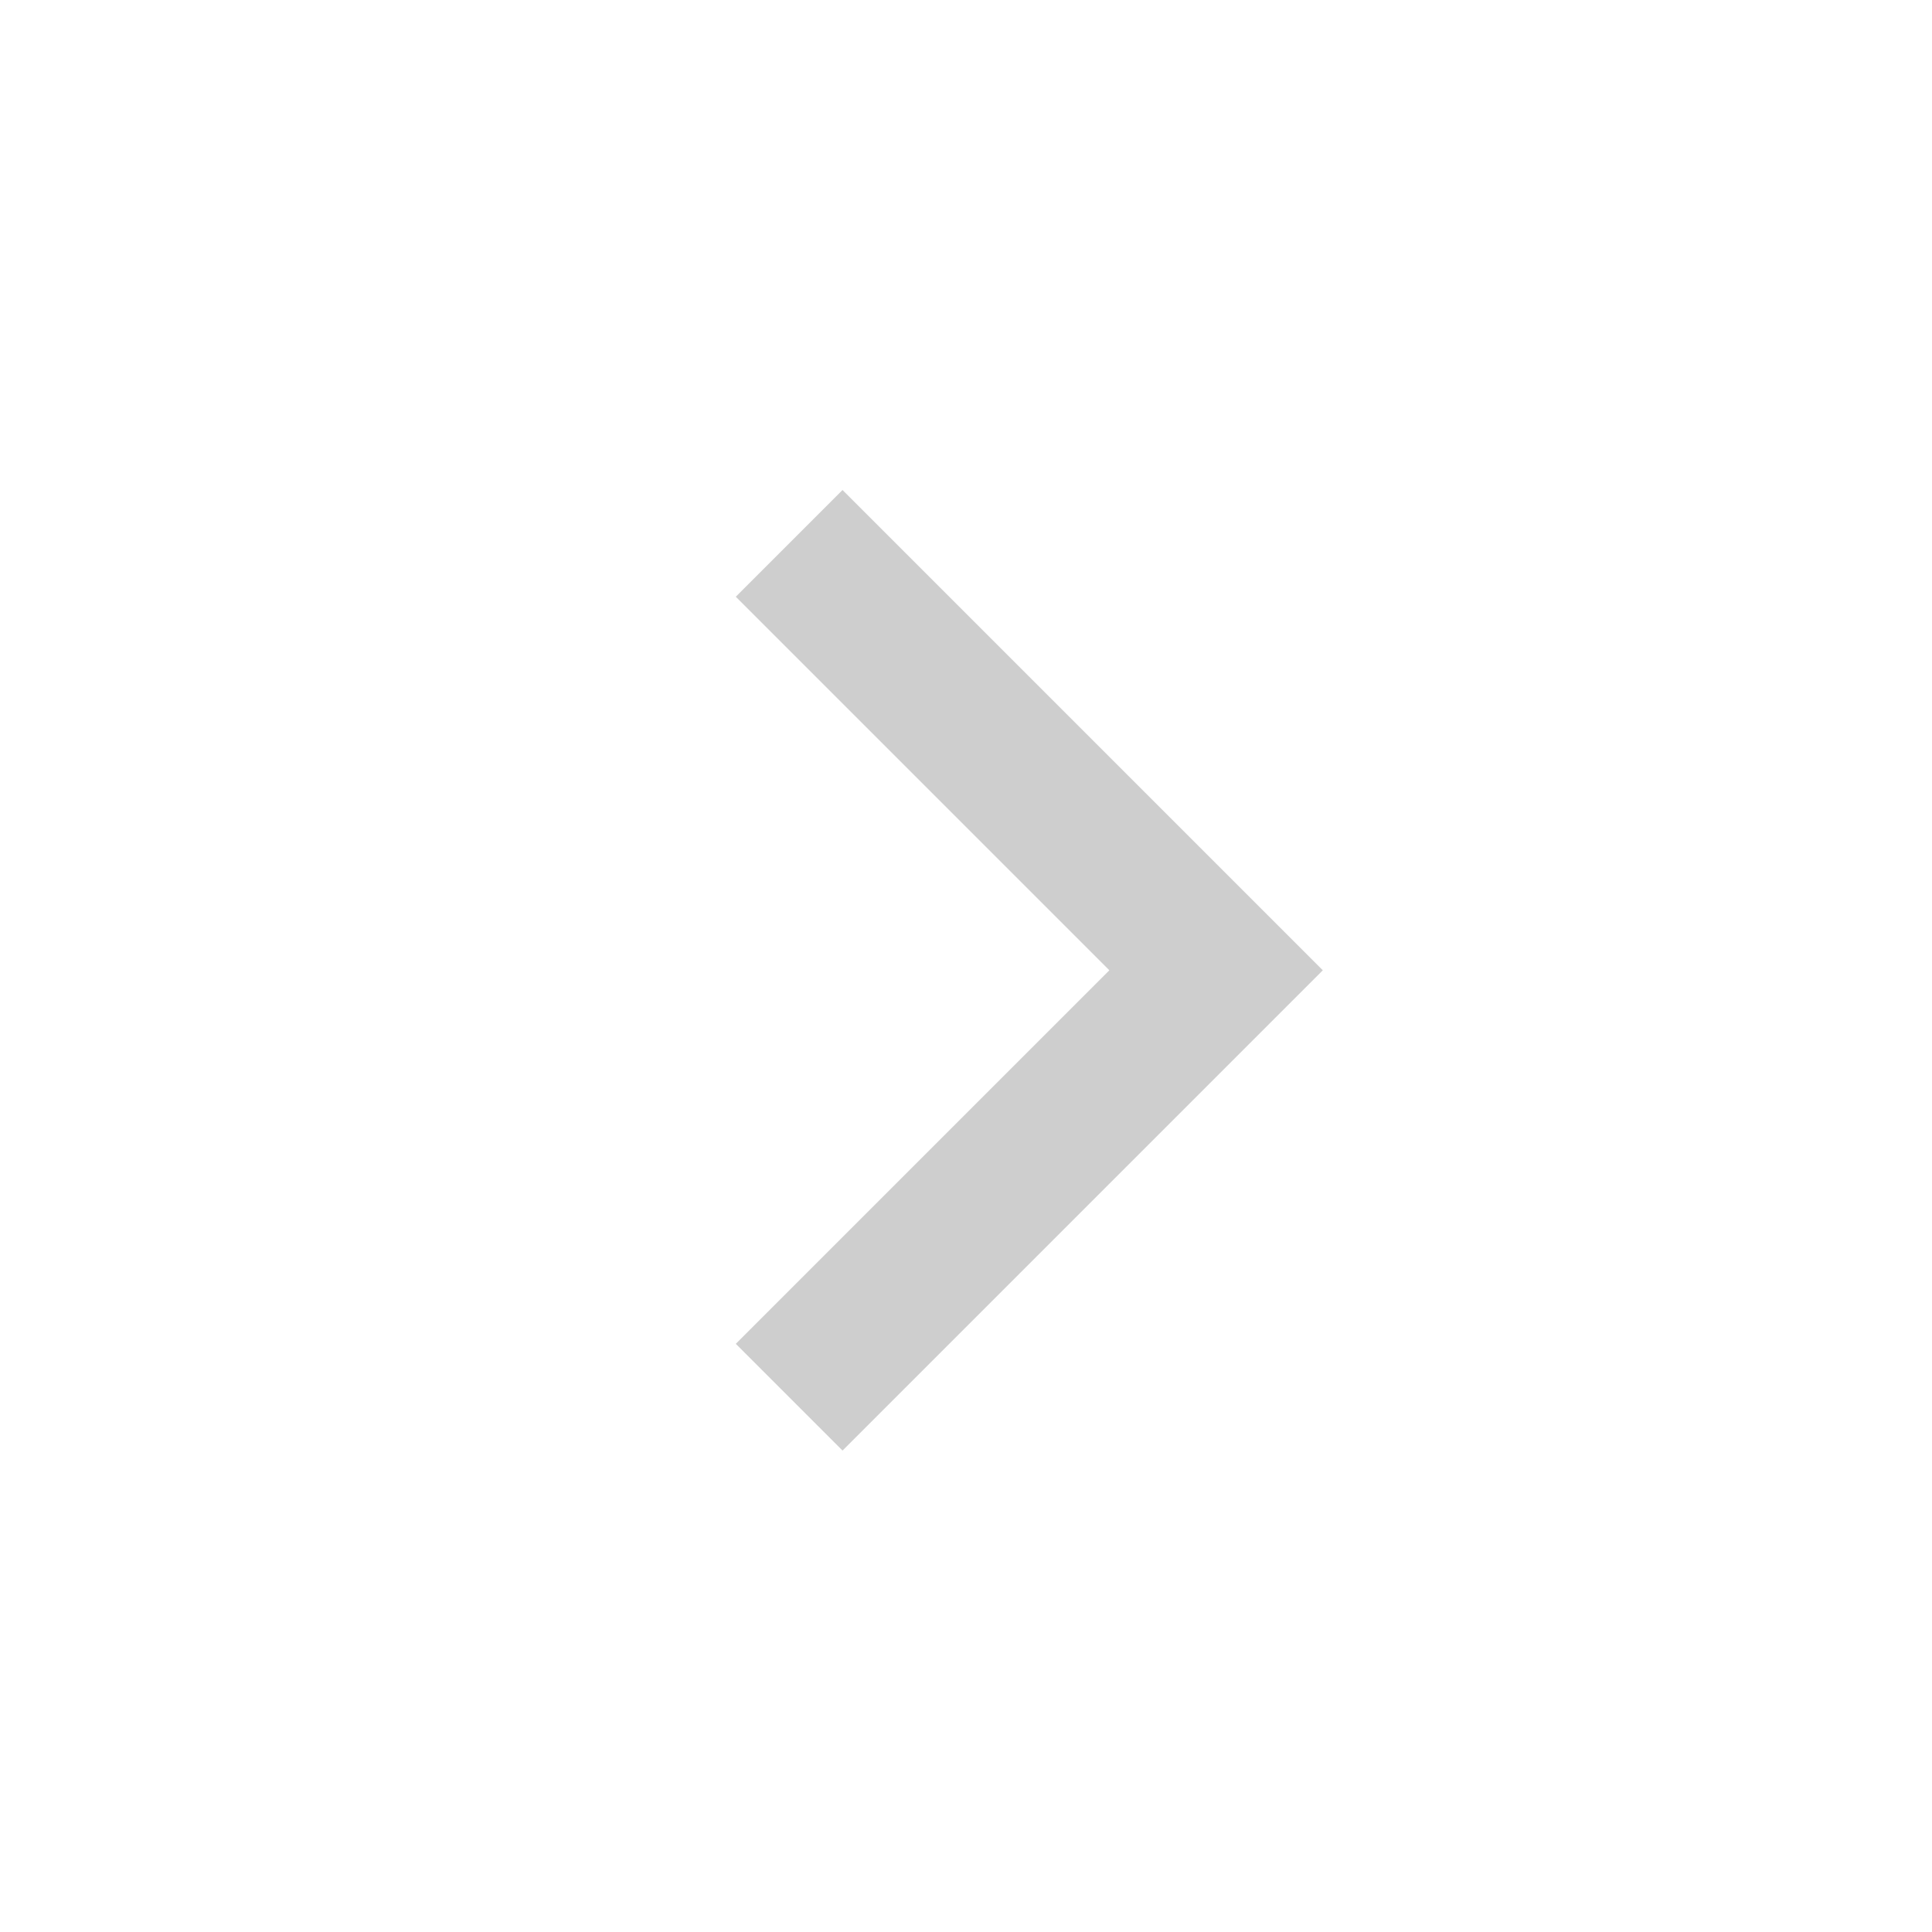
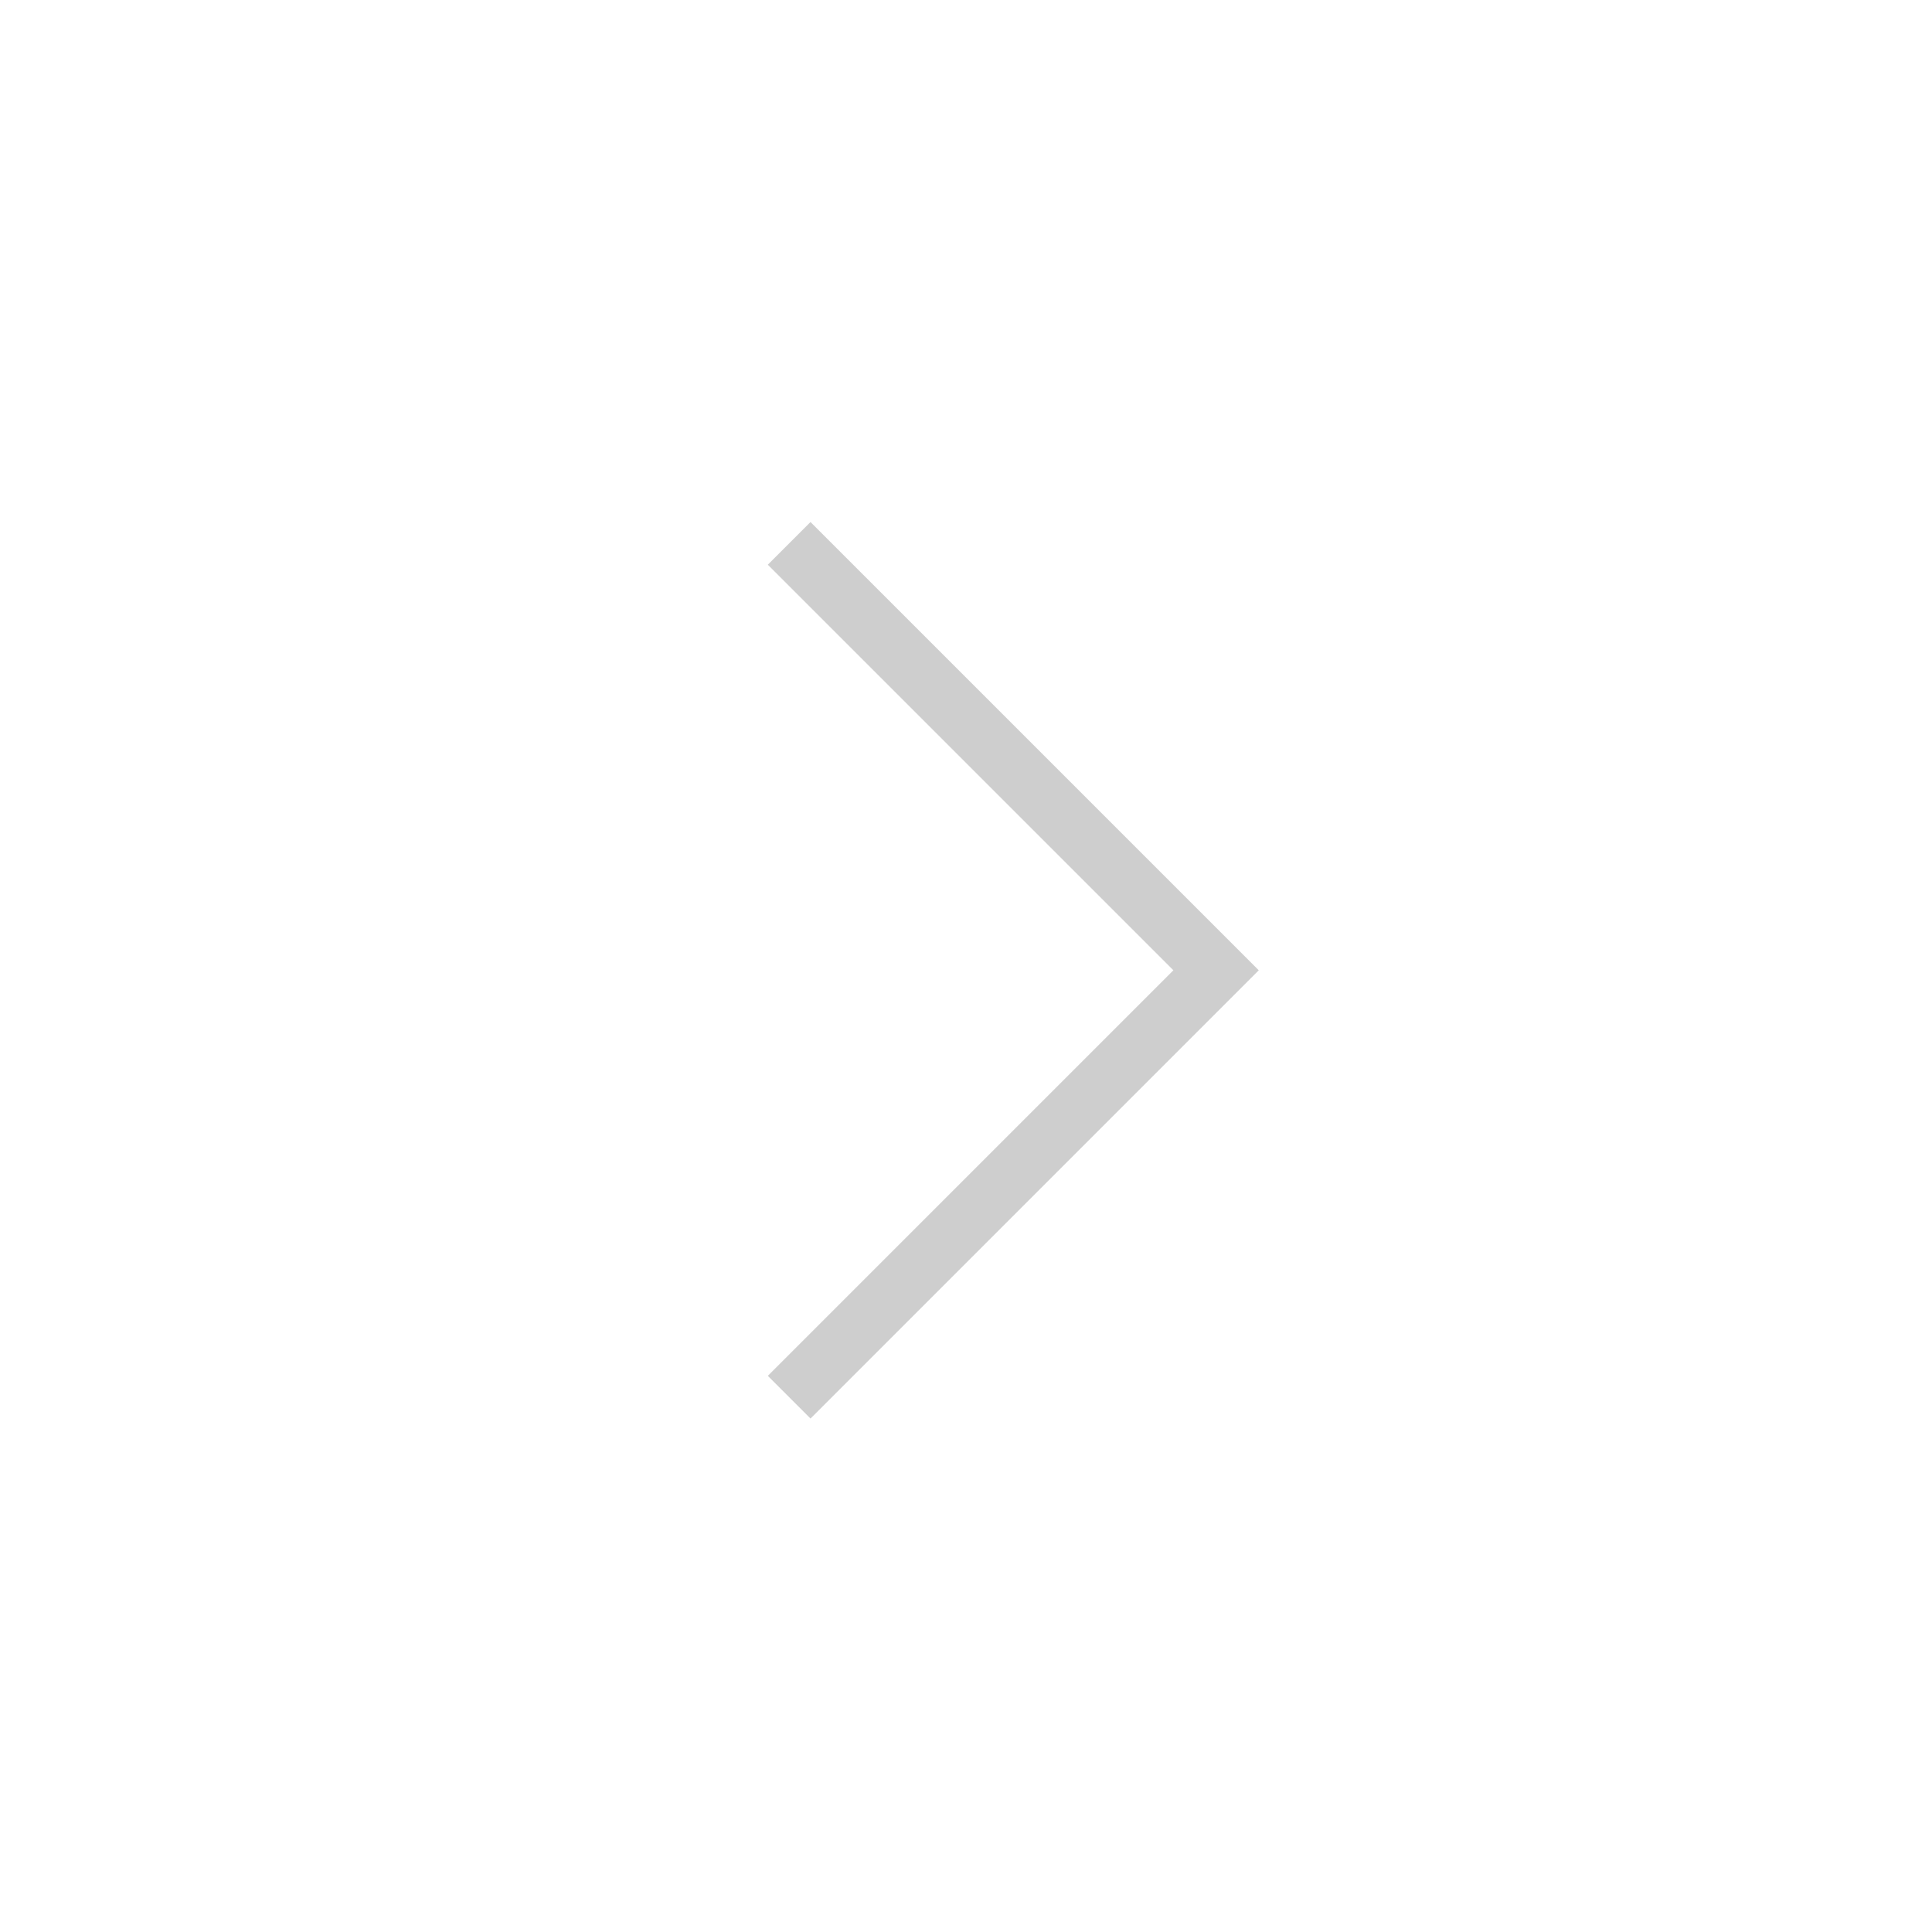
<svg xmlns="http://www.w3.org/2000/svg" width="32" height="32" viewBox="0 0 32 32" fill="none">
-   <path d="M13.071 9L20.142 16.071L13.071 23.142" stroke="#CECECE" stroke-width="2.5" />
+   <path d="M13.071 9L20.142 16.071L13.071 23.142" stroke="#CECECE" strokeWidth="2.5" />
</svg>
